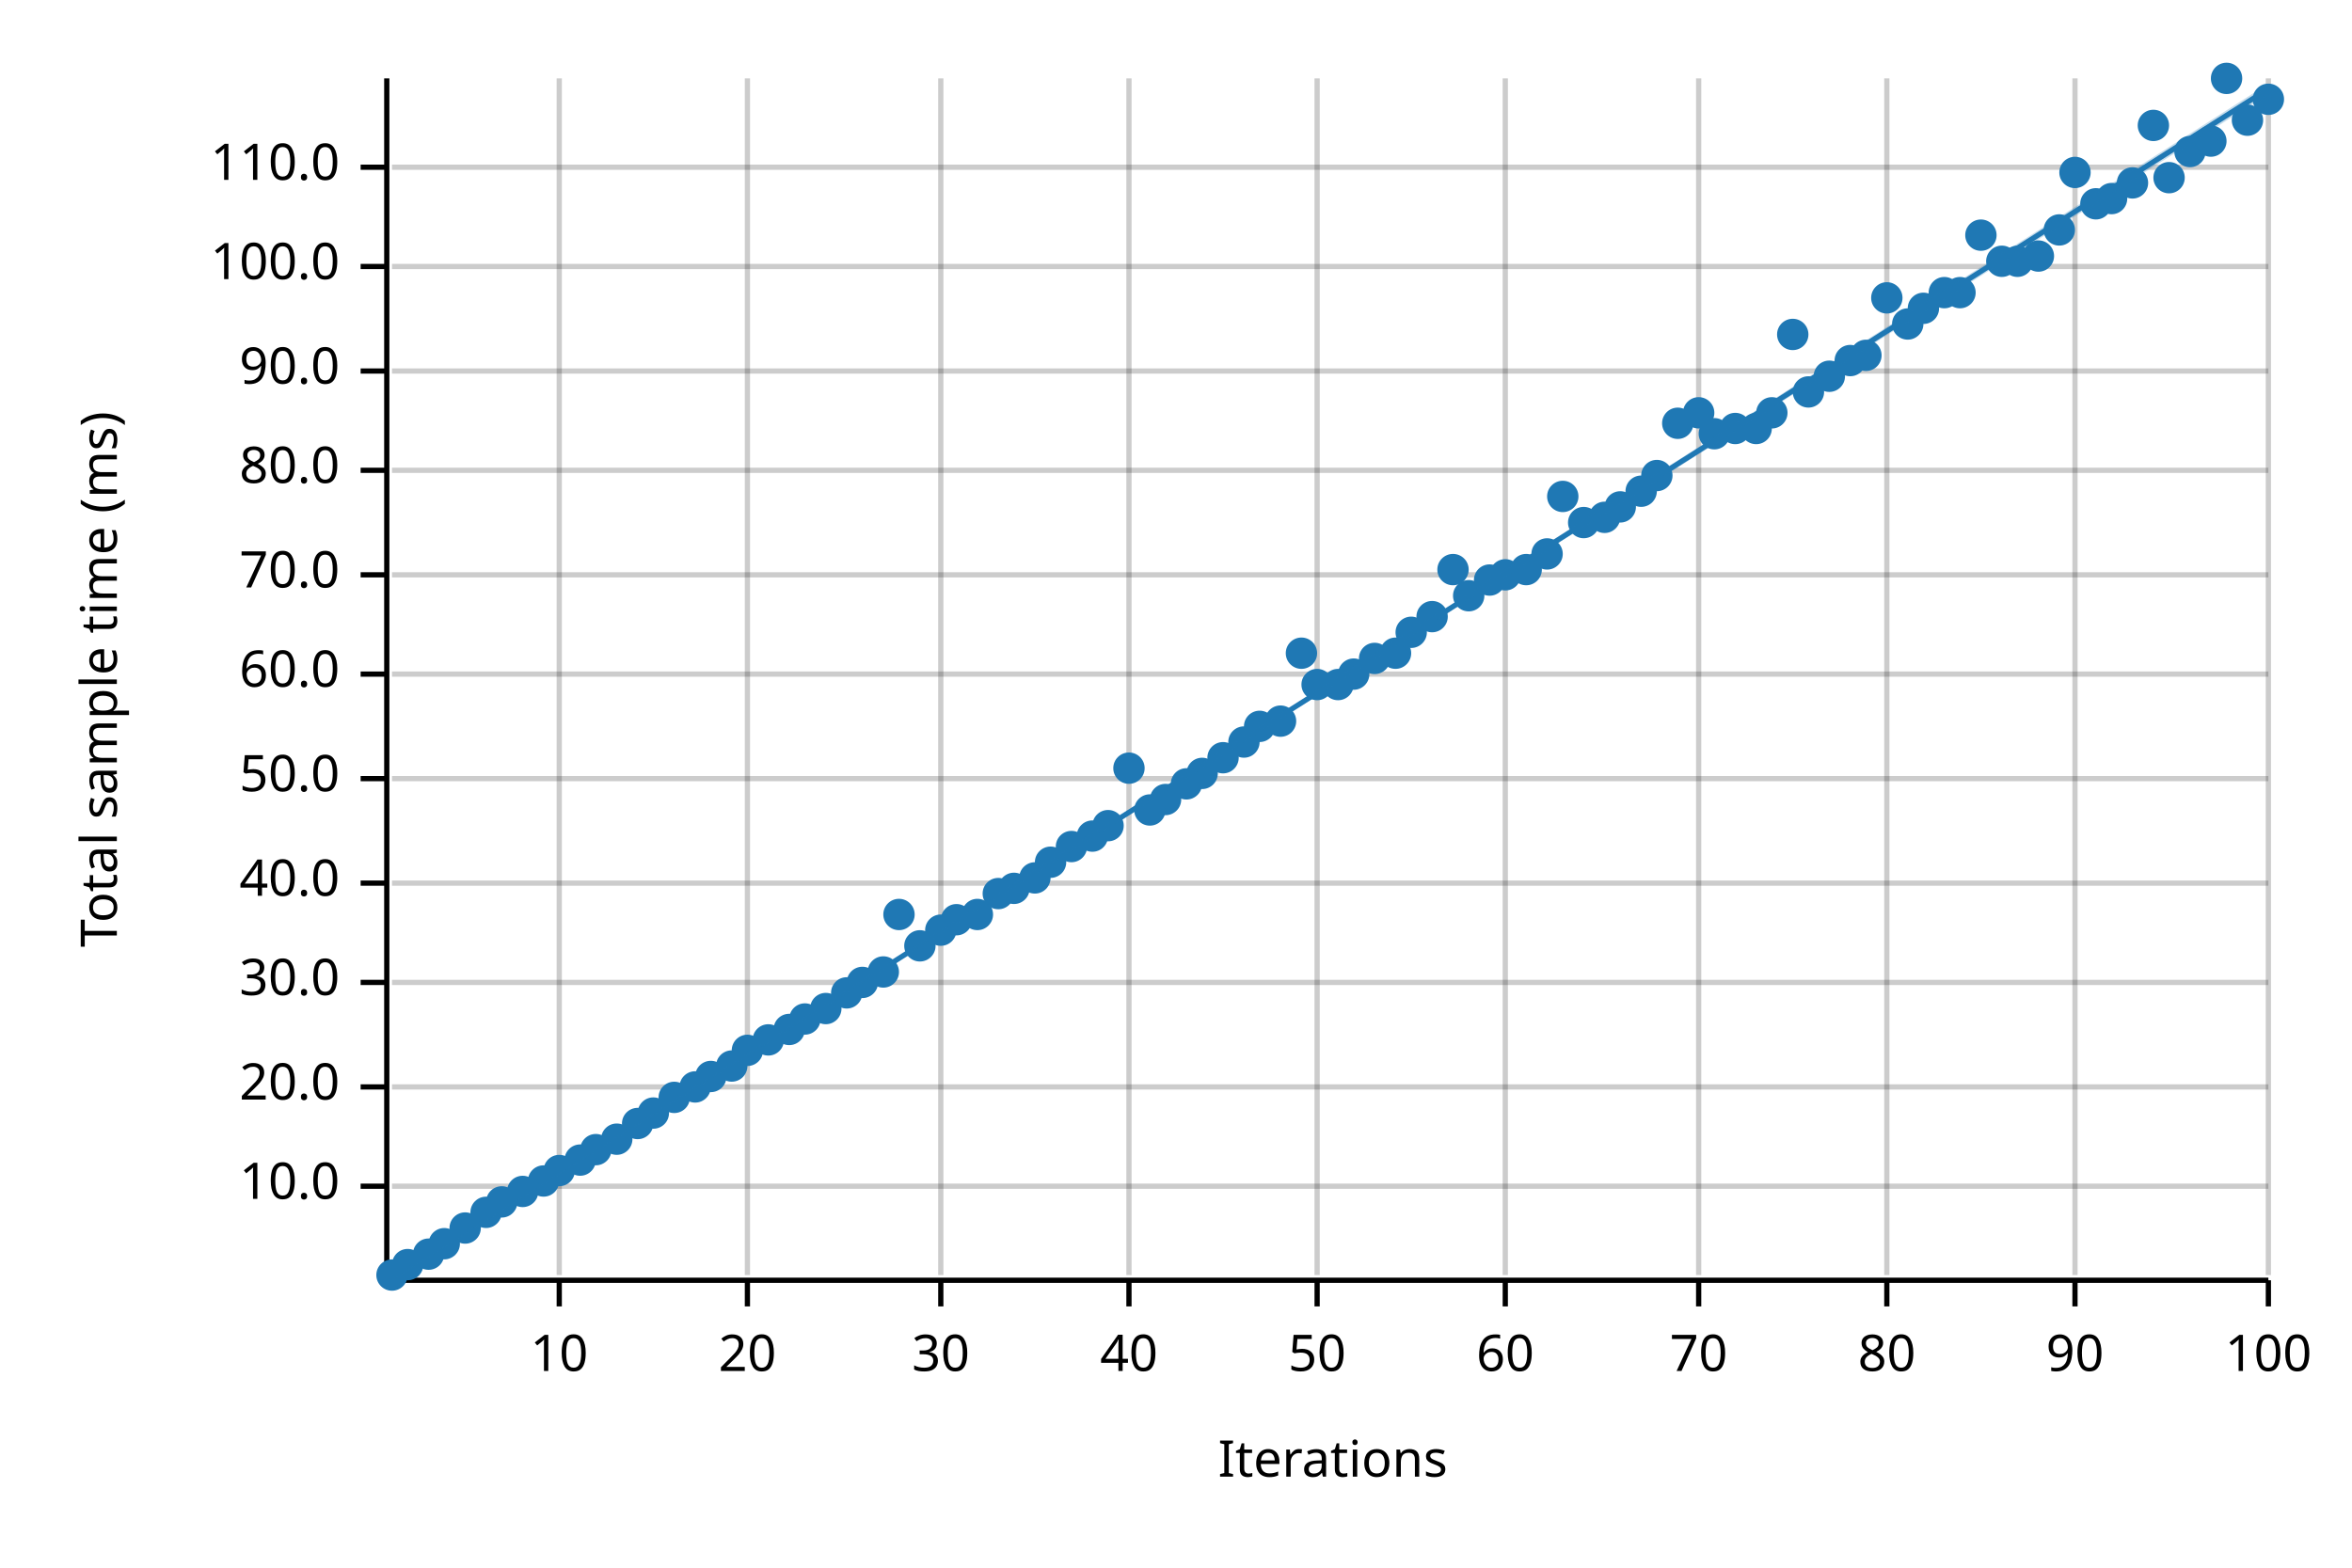
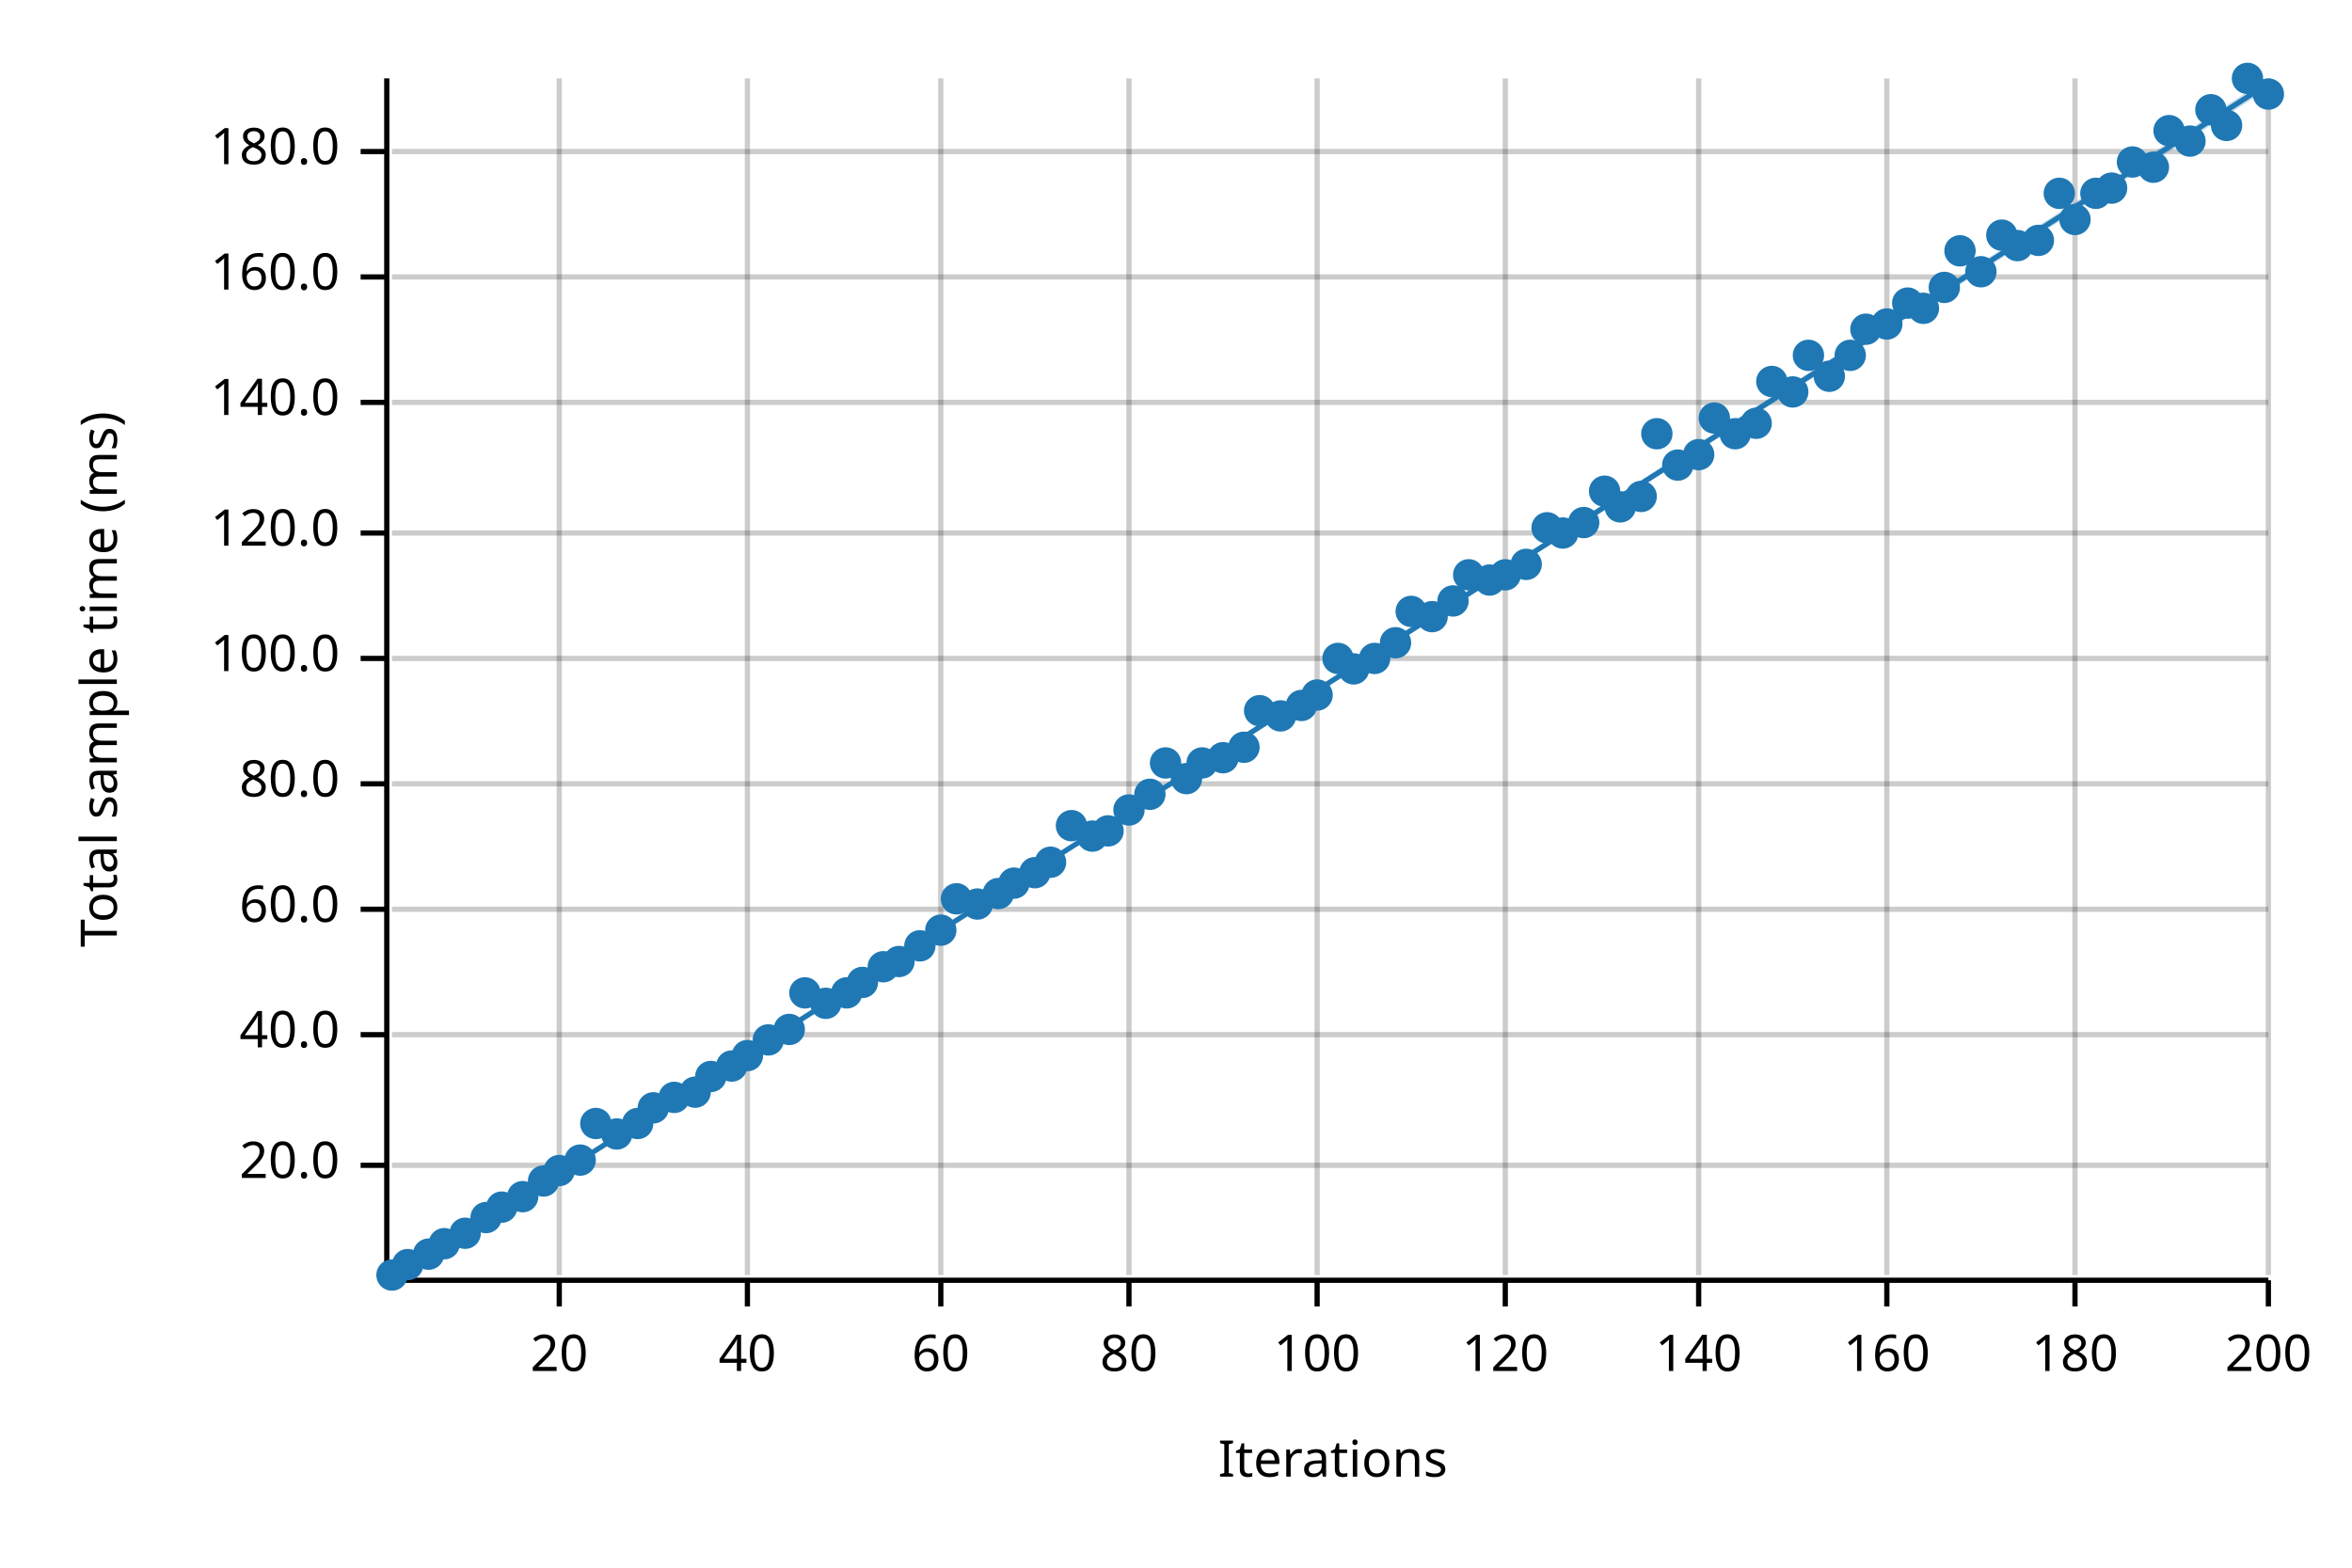
<svg xmlns="http://www.w3.org/2000/svg" width="450" height="300" viewBox="0 0 450 300">
  <text x="15" y="130" dy="0.76em" text-anchor="middle" font-family="sans-serif" font-size="9.677" opacity="1" fill="#000000" transform="rotate(270, 15, 130)">
Total sample time (ms)
</text>
  <text x="255" y="285" dy="-0.5ex" text-anchor="middle" font-family="sans-serif" font-size="9.677" opacity="1" fill="#000000">
Iterations
</text>
  <line opacity="0.2" stroke="#000000" stroke-width="1" x1="107" y1="244" x2="107" y2="15" />
  <line opacity="0.2" stroke="#000000" stroke-width="1" x1="143" y1="244" x2="143" y2="15" />
  <line opacity="0.2" stroke="#000000" stroke-width="1" x1="180" y1="244" x2="180" y2="15" />
  <line opacity="0.2" stroke="#000000" stroke-width="1" x1="216" y1="244" x2="216" y2="15" />
  <line opacity="0.2" stroke="#000000" stroke-width="1" x1="252" y1="244" x2="252" y2="15" />
  <line opacity="0.2" stroke="#000000" stroke-width="1" x1="288" y1="244" x2="288" y2="15" />
  <line opacity="0.2" stroke="#000000" stroke-width="1" x1="325" y1="244" x2="325" y2="15" />
  <line opacity="0.2" stroke="#000000" stroke-width="1" x1="361" y1="244" x2="361" y2="15" />
  <line opacity="0.2" stroke="#000000" stroke-width="1" x1="397" y1="244" x2="397" y2="15" />
  <line opacity="0.2" stroke="#000000" stroke-width="1" x1="434" y1="244" x2="434" y2="15" />
-   <line opacity="0.2" stroke="#000000" stroke-width="1" x1="75" y1="227" x2="434" y2="227" />
-   <line opacity="0.2" stroke="#000000" stroke-width="1" x1="75" y1="208" x2="434" y2="208" />
-   <line opacity="0.2" stroke="#000000" stroke-width="1" x1="75" y1="188" x2="434" y2="188" />
-   <line opacity="0.2" stroke="#000000" stroke-width="1" x1="75" y1="169" x2="434" y2="169" />
-   <line opacity="0.2" stroke="#000000" stroke-width="1" x1="75" y1="149" x2="434" y2="149" />
-   <line opacity="0.2" stroke="#000000" stroke-width="1" x1="75" y1="129" x2="434" y2="129" />
-   <line opacity="0.2" stroke="#000000" stroke-width="1" x1="75" y1="110" x2="434" y2="110" />
-   <line opacity="0.2" stroke="#000000" stroke-width="1" x1="75" y1="90" x2="434" y2="90" />
-   <line opacity="0.2" stroke="#000000" stroke-width="1" x1="75" y1="71" x2="434" y2="71" />
-   <line opacity="0.2" stroke="#000000" stroke-width="1" x1="75" y1="51" x2="434" y2="51" />
-   <line opacity="0.2" stroke="#000000" stroke-width="1" x1="75" y1="32" x2="434" y2="32" />
+   <line opacity="0.2" stroke="#000000" stroke-width="1" x1="75" y1="223" x2="434" y2="223" />
+   <line opacity="0.2" stroke="#000000" stroke-width="1" x1="75" y1="198" x2="434" y2="198" />
+   <line opacity="0.2" stroke="#000000" stroke-width="1" x1="75" y1="174" x2="434" y2="174" />
+   <line opacity="0.2" stroke="#000000" stroke-width="1" x1="75" y1="150" x2="434" y2="150" />
+   <line opacity="0.2" stroke="#000000" stroke-width="1" x1="75" y1="126" x2="434" y2="126" />
+   <line opacity="0.2" stroke="#000000" stroke-width="1" x1="75" y1="102" x2="434" y2="102" />
+   <line opacity="0.2" stroke="#000000" stroke-width="1" x1="75" y1="77" x2="434" y2="77" />
+   <line opacity="0.2" stroke="#000000" stroke-width="1" x1="75" y1="53" x2="434" y2="53" />
+   <line opacity="0.2" stroke="#000000" stroke-width="1" x1="75" y1="29" x2="434" y2="29" />
  <polyline fill="none" opacity="1" stroke="#000000" stroke-width="1" points="74,15 74,244 " />
-   <text x="65" y="227" dy="0.5ex" text-anchor="end" font-family="sans-serif" font-size="9.677" opacity="1" fill="#000000">
- 10.0
- </text>
-   <polyline fill="none" opacity="1" stroke="#000000" stroke-width="1" points="69,227 74,227 " />
-   <text x="65" y="208" dy="0.5ex" text-anchor="end" font-family="sans-serif" font-size="9.677" opacity="1" fill="#000000">
+   <text x="65" y="223" dy="0.5ex" text-anchor="end" font-family="sans-serif" font-size="9.677" opacity="1" fill="#000000">
20.0
</text>
-   <polyline fill="none" opacity="1" stroke="#000000" stroke-width="1" points="69,208 74,208 " />
-   <text x="65" y="188" dy="0.5ex" text-anchor="end" font-family="sans-serif" font-size="9.677" opacity="1" fill="#000000">
- 30.0
- </text>
-   <polyline fill="none" opacity="1" stroke="#000000" stroke-width="1" points="69,188 74,188 " />
-   <text x="65" y="169" dy="0.5ex" text-anchor="end" font-family="sans-serif" font-size="9.677" opacity="1" fill="#000000">
+   <polyline fill="none" opacity="1" stroke="#000000" stroke-width="1" points="69,223 74,223 " />
+   <text x="65" y="198" dy="0.5ex" text-anchor="end" font-family="sans-serif" font-size="9.677" opacity="1" fill="#000000">
40.0
</text>
-   <polyline fill="none" opacity="1" stroke="#000000" stroke-width="1" points="69,169 74,169 " />
-   <text x="65" y="149" dy="0.5ex" text-anchor="end" font-family="sans-serif" font-size="9.677" opacity="1" fill="#000000">
- 50.0
- </text>
-   <polyline fill="none" opacity="1" stroke="#000000" stroke-width="1" points="69,149 74,149 " />
-   <text x="65" y="129" dy="0.5ex" text-anchor="end" font-family="sans-serif" font-size="9.677" opacity="1" fill="#000000">
+   <polyline fill="none" opacity="1" stroke="#000000" stroke-width="1" points="69,198 74,198 " />
+   <text x="65" y="174" dy="0.5ex" text-anchor="end" font-family="sans-serif" font-size="9.677" opacity="1" fill="#000000">
60.0
</text>
-   <polyline fill="none" opacity="1" stroke="#000000" stroke-width="1" points="69,129 74,129 " />
-   <text x="65" y="110" dy="0.5ex" text-anchor="end" font-family="sans-serif" font-size="9.677" opacity="1" fill="#000000">
- 70.0
- </text>
-   <polyline fill="none" opacity="1" stroke="#000000" stroke-width="1" points="69,110 74,110 " />
-   <text x="65" y="90" dy="0.5ex" text-anchor="end" font-family="sans-serif" font-size="9.677" opacity="1" fill="#000000">
+   <polyline fill="none" opacity="1" stroke="#000000" stroke-width="1" points="69,174 74,174 " />
+   <text x="65" y="150" dy="0.5ex" text-anchor="end" font-family="sans-serif" font-size="9.677" opacity="1" fill="#000000">
80.0
</text>
-   <polyline fill="none" opacity="1" stroke="#000000" stroke-width="1" points="69,90 74,90 " />
-   <text x="65" y="71" dy="0.5ex" text-anchor="end" font-family="sans-serif" font-size="9.677" opacity="1" fill="#000000">
- 90.0
- </text>
-   <polyline fill="none" opacity="1" stroke="#000000" stroke-width="1" points="69,71 74,71 " />
-   <text x="65" y="51" dy="0.5ex" text-anchor="end" font-family="sans-serif" font-size="9.677" opacity="1" fill="#000000">
+   <polyline fill="none" opacity="1" stroke="#000000" stroke-width="1" points="69,150 74,150 " />
+   <text x="65" y="126" dy="0.5ex" text-anchor="end" font-family="sans-serif" font-size="9.677" opacity="1" fill="#000000">
100.0
</text>
-   <polyline fill="none" opacity="1" stroke="#000000" stroke-width="1" points="69,51 74,51 " />
-   <text x="65" y="32" dy="0.5ex" text-anchor="end" font-family="sans-serif" font-size="9.677" opacity="1" fill="#000000">
- 110.0
- </text>
-   <polyline fill="none" opacity="1" stroke="#000000" stroke-width="1" points="69,32 74,32 " />
+   <polyline fill="none" opacity="1" stroke="#000000" stroke-width="1" points="69,126 74,126 " />
+   <text x="65" y="102" dy="0.5ex" text-anchor="end" font-family="sans-serif" font-size="9.677" opacity="1" fill="#000000">
+ 120.0
+ </text>
+   <polyline fill="none" opacity="1" stroke="#000000" stroke-width="1" points="69,102 74,102 " />
+   <text x="65" y="77" dy="0.5ex" text-anchor="end" font-family="sans-serif" font-size="9.677" opacity="1" fill="#000000">
+ 140.0
+ </text>
+   <polyline fill="none" opacity="1" stroke="#000000" stroke-width="1" points="69,77 74,77 " />
+   <text x="65" y="53" dy="0.5ex" text-anchor="end" font-family="sans-serif" font-size="9.677" opacity="1" fill="#000000">
+ 160.0
+ </text>
+   <polyline fill="none" opacity="1" stroke="#000000" stroke-width="1" points="69,53 74,53 " />
+   <text x="65" y="29" dy="0.5ex" text-anchor="end" font-family="sans-serif" font-size="9.677" opacity="1" fill="#000000">
+ 180.0
+ </text>
+   <polyline fill="none" opacity="1" stroke="#000000" stroke-width="1" points="69,29 74,29 " />
  <polyline fill="none" opacity="1" stroke="#000000" stroke-width="1" points="75,245 434,245 " />
  <text x="107" y="255" dy="0.76em" text-anchor="middle" font-family="sans-serif" font-size="9.677" opacity="1" fill="#000000">
- 10
+ 20
</text>
  <polyline fill="none" opacity="1" stroke="#000000" stroke-width="1" points="107,245 107,250 " />
  <text x="143" y="255" dy="0.76em" text-anchor="middle" font-family="sans-serif" font-size="9.677" opacity="1" fill="#000000">
- 20
+ 40
</text>
  <polyline fill="none" opacity="1" stroke="#000000" stroke-width="1" points="143,245 143,250 " />
  <text x="180" y="255" dy="0.76em" text-anchor="middle" font-family="sans-serif" font-size="9.677" opacity="1" fill="#000000">
- 30
+ 60
</text>
  <polyline fill="none" opacity="1" stroke="#000000" stroke-width="1" points="180,245 180,250 " />
  <text x="216" y="255" dy="0.76em" text-anchor="middle" font-family="sans-serif" font-size="9.677" opacity="1" fill="#000000">
- 40
+ 80
</text>
  <polyline fill="none" opacity="1" stroke="#000000" stroke-width="1" points="216,245 216,250 " />
  <text x="252" y="255" dy="0.76em" text-anchor="middle" font-family="sans-serif" font-size="9.677" opacity="1" fill="#000000">
- 50
+ 100
</text>
  <polyline fill="none" opacity="1" stroke="#000000" stroke-width="1" points="252,245 252,250 " />
  <text x="288" y="255" dy="0.76em" text-anchor="middle" font-family="sans-serif" font-size="9.677" opacity="1" fill="#000000">
- 60
+ 120
</text>
  <polyline fill="none" opacity="1" stroke="#000000" stroke-width="1" points="288,245 288,250 " />
  <text x="325" y="255" dy="0.76em" text-anchor="middle" font-family="sans-serif" font-size="9.677" opacity="1" fill="#000000">
- 70
+ 140
</text>
  <polyline fill="none" opacity="1" stroke="#000000" stroke-width="1" points="325,245 325,250 " />
  <text x="361" y="255" dy="0.76em" text-anchor="middle" font-family="sans-serif" font-size="9.677" opacity="1" fill="#000000">
- 80
+ 160
</text>
  <polyline fill="none" opacity="1" stroke="#000000" stroke-width="1" points="361,245 361,250 " />
  <text x="397" y="255" dy="0.76em" text-anchor="middle" font-family="sans-serif" font-size="9.677" opacity="1" fill="#000000">
- 90
+ 180
</text>
  <polyline fill="none" opacity="1" stroke="#000000" stroke-width="1" points="397,245 397,250 " />
  <text x="434" y="255" dy="0.76em" text-anchor="middle" font-family="sans-serif" font-size="9.677" opacity="1" fill="#000000">
- 100
+ 200
</text>
  <polyline fill="none" opacity="1" stroke="#000000" stroke-width="1" points="434,245 434,250 " />
  <circle cx="75" cy="244" r="3" opacity="1" fill="#1F78B4" stroke="none" stroke-width="1" />
  <circle cx="78" cy="242" r="3" opacity="1" fill="#1F78B4" stroke="none" stroke-width="1" />
  <circle cx="82" cy="240" r="3" opacity="1" fill="#1F78B4" stroke="none" stroke-width="1" />
  <circle cx="85" cy="238" r="3" opacity="1" fill="#1F78B4" stroke="none" stroke-width="1" />
-   <circle cx="89" cy="235" r="3" opacity="1" fill="#1F78B4" stroke="none" stroke-width="1" />
-   <circle cx="93" cy="232" r="3" opacity="1" fill="#1F78B4" stroke="none" stroke-width="1" />
-   <circle cx="96" cy="230" r="3" opacity="1" fill="#1F78B4" stroke="none" stroke-width="1" />
-   <circle cx="100" cy="228" r="3" opacity="1" fill="#1F78B4" stroke="none" stroke-width="1" />
+   <circle cx="89" cy="236" r="3" opacity="1" fill="#1F78B4" stroke="none" stroke-width="1" />
+   <circle cx="93" cy="233" r="3" opacity="1" fill="#1F78B4" stroke="none" stroke-width="1" />
+   <circle cx="96" cy="231" r="3" opacity="1" fill="#1F78B4" stroke="none" stroke-width="1" />
+   <circle cx="100" cy="229" r="3" opacity="1" fill="#1F78B4" stroke="none" stroke-width="1" />
  <circle cx="104" cy="226" r="3" opacity="1" fill="#1F78B4" stroke="none" stroke-width="1" />
  <circle cx="107" cy="224" r="3" opacity="1" fill="#1F78B4" stroke="none" stroke-width="1" />
  <circle cx="111" cy="222" r="3" opacity="1" fill="#1F78B4" stroke="none" stroke-width="1" />
-   <circle cx="114" cy="220" r="3" opacity="1" fill="#1F78B4" stroke="none" stroke-width="1" />
-   <circle cx="118" cy="218" r="3" opacity="1" fill="#1F78B4" stroke="none" stroke-width="1" />
+   <circle cx="114" cy="215" r="3" opacity="1" fill="#1F78B4" stroke="none" stroke-width="1" />
+   <circle cx="118" cy="217" r="3" opacity="1" fill="#1F78B4" stroke="none" stroke-width="1" />
  <circle cx="122" cy="215" r="3" opacity="1" fill="#1F78B4" stroke="none" stroke-width="1" />
-   <circle cx="125" cy="213" r="3" opacity="1" fill="#1F78B4" stroke="none" stroke-width="1" />
+   <circle cx="125" cy="212" r="3" opacity="1" fill="#1F78B4" stroke="none" stroke-width="1" />
  <circle cx="129" cy="210" r="3" opacity="1" fill="#1F78B4" stroke="none" stroke-width="1" />
-   <circle cx="133" cy="208" r="3" opacity="1" fill="#1F78B4" stroke="none" stroke-width="1" />
+   <circle cx="133" cy="209" r="3" opacity="1" fill="#1F78B4" stroke="none" stroke-width="1" />
  <circle cx="136" cy="206" r="3" opacity="1" fill="#1F78B4" stroke="none" stroke-width="1" />
  <circle cx="140" cy="204" r="3" opacity="1" fill="#1F78B4" stroke="none" stroke-width="1" />
-   <circle cx="143" cy="201" r="3" opacity="1" fill="#1F78B4" stroke="none" stroke-width="1" />
+   <circle cx="143" cy="202" r="3" opacity="1" fill="#1F78B4" stroke="none" stroke-width="1" />
  <circle cx="147" cy="199" r="3" opacity="1" fill="#1F78B4" stroke="none" stroke-width="1" />
  <circle cx="151" cy="197" r="3" opacity="1" fill="#1F78B4" stroke="none" stroke-width="1" />
-   <circle cx="154" cy="195" r="3" opacity="1" fill="#1F78B4" stroke="none" stroke-width="1" />
-   <circle cx="158" cy="193" r="3" opacity="1" fill="#1F78B4" stroke="none" stroke-width="1" />
+   <circle cx="154" cy="190" r="3" opacity="1" fill="#1F78B4" stroke="none" stroke-width="1" />
+   <circle cx="158" cy="192" r="3" opacity="1" fill="#1F78B4" stroke="none" stroke-width="1" />
  <circle cx="162" cy="190" r="3" opacity="1" fill="#1F78B4" stroke="none" stroke-width="1" />
  <circle cx="165" cy="188" r="3" opacity="1" fill="#1F78B4" stroke="none" stroke-width="1" />
-   <circle cx="169" cy="186" r="3" opacity="1" fill="#1F78B4" stroke="none" stroke-width="1" />
-   <circle cx="172" cy="175" r="3" opacity="1" fill="#1F78B4" stroke="none" stroke-width="1" />
+   <circle cx="169" cy="185" r="3" opacity="1" fill="#1F78B4" stroke="none" stroke-width="1" />
+   <circle cx="172" cy="184" r="3" opacity="1" fill="#1F78B4" stroke="none" stroke-width="1" />
  <circle cx="176" cy="181" r="3" opacity="1" fill="#1F78B4" stroke="none" stroke-width="1" />
  <circle cx="180" cy="178" r="3" opacity="1" fill="#1F78B4" stroke="none" stroke-width="1" />
-   <circle cx="183" cy="176" r="3" opacity="1" fill="#1F78B4" stroke="none" stroke-width="1" />
-   <circle cx="187" cy="175" r="3" opacity="1" fill="#1F78B4" stroke="none" stroke-width="1" />
+   <circle cx="183" cy="172" r="3" opacity="1" fill="#1F78B4" stroke="none" stroke-width="1" />
+   <circle cx="187" cy="173" r="3" opacity="1" fill="#1F78B4" stroke="none" stroke-width="1" />
  <circle cx="191" cy="171" r="3" opacity="1" fill="#1F78B4" stroke="none" stroke-width="1" />
-   <circle cx="194" cy="170" r="3" opacity="1" fill="#1F78B4" stroke="none" stroke-width="1" />
-   <circle cx="198" cy="168" r="3" opacity="1" fill="#1F78B4" stroke="none" stroke-width="1" />
+   <circle cx="194" cy="169" r="3" opacity="1" fill="#1F78B4" stroke="none" stroke-width="1" />
+   <circle cx="198" cy="167" r="3" opacity="1" fill="#1F78B4" stroke="none" stroke-width="1" />
  <circle cx="201" cy="165" r="3" opacity="1" fill="#1F78B4" stroke="none" stroke-width="1" />
-   <circle cx="205" cy="162" r="3" opacity="1" fill="#1F78B4" stroke="none" stroke-width="1" />
+   <circle cx="205" cy="158" r="3" opacity="1" fill="#1F78B4" stroke="none" stroke-width="1" />
  <circle cx="209" cy="160" r="3" opacity="1" fill="#1F78B4" stroke="none" stroke-width="1" />
-   <circle cx="212" cy="158" r="3" opacity="1" fill="#1F78B4" stroke="none" stroke-width="1" />
-   <circle cx="216" cy="147" r="3" opacity="1" fill="#1F78B4" stroke="none" stroke-width="1" />
-   <circle cx="220" cy="155" r="3" opacity="1" fill="#1F78B4" stroke="none" stroke-width="1" />
-   <circle cx="223" cy="153" r="3" opacity="1" fill="#1F78B4" stroke="none" stroke-width="1" />
-   <circle cx="227" cy="150" r="3" opacity="1" fill="#1F78B4" stroke="none" stroke-width="1" />
-   <circle cx="230" cy="148" r="3" opacity="1" fill="#1F78B4" stroke="none" stroke-width="1" />
+   <circle cx="212" cy="159" r="3" opacity="1" fill="#1F78B4" stroke="none" stroke-width="1" />
+   <circle cx="216" cy="155" r="3" opacity="1" fill="#1F78B4" stroke="none" stroke-width="1" />
+   <circle cx="220" cy="152" r="3" opacity="1" fill="#1F78B4" stroke="none" stroke-width="1" />
+   <circle cx="223" cy="146" r="3" opacity="1" fill="#1F78B4" stroke="none" stroke-width="1" />
+   <circle cx="227" cy="149" r="3" opacity="1" fill="#1F78B4" stroke="none" stroke-width="1" />
+   <circle cx="230" cy="146" r="3" opacity="1" fill="#1F78B4" stroke="none" stroke-width="1" />
  <circle cx="234" cy="145" r="3" opacity="1" fill="#1F78B4" stroke="none" stroke-width="1" />
-   <circle cx="238" cy="142" r="3" opacity="1" fill="#1F78B4" stroke="none" stroke-width="1" />
-   <circle cx="241" cy="139" r="3" opacity="1" fill="#1F78B4" stroke="none" stroke-width="1" />
-   <circle cx="245" cy="138" r="3" opacity="1" fill="#1F78B4" stroke="none" stroke-width="1" />
-   <circle cx="249" cy="125" r="3" opacity="1" fill="#1F78B4" stroke="none" stroke-width="1" />
-   <circle cx="252" cy="131" r="3" opacity="1" fill="#1F78B4" stroke="none" stroke-width="1" />
-   <circle cx="256" cy="131" r="3" opacity="1" fill="#1F78B4" stroke="none" stroke-width="1" />
-   <circle cx="259" cy="129" r="3" opacity="1" fill="#1F78B4" stroke="none" stroke-width="1" />
+   <circle cx="238" cy="143" r="3" opacity="1" fill="#1F78B4" stroke="none" stroke-width="1" />
+   <circle cx="241" cy="136" r="3" opacity="1" fill="#1F78B4" stroke="none" stroke-width="1" />
+   <circle cx="245" cy="137" r="3" opacity="1" fill="#1F78B4" stroke="none" stroke-width="1" />
+   <circle cx="249" cy="135" r="3" opacity="1" fill="#1F78B4" stroke="none" stroke-width="1" />
+   <circle cx="252" cy="133" r="3" opacity="1" fill="#1F78B4" stroke="none" stroke-width="1" />
+   <circle cx="256" cy="126" r="3" opacity="1" fill="#1F78B4" stroke="none" stroke-width="1" />
+   <circle cx="259" cy="128" r="3" opacity="1" fill="#1F78B4" stroke="none" stroke-width="1" />
  <circle cx="263" cy="126" r="3" opacity="1" fill="#1F78B4" stroke="none" stroke-width="1" />
-   <circle cx="267" cy="125" r="3" opacity="1" fill="#1F78B4" stroke="none" stroke-width="1" />
-   <circle cx="270" cy="121" r="3" opacity="1" fill="#1F78B4" stroke="none" stroke-width="1" />
+   <circle cx="267" cy="123" r="3" opacity="1" fill="#1F78B4" stroke="none" stroke-width="1" />
+   <circle cx="270" cy="117" r="3" opacity="1" fill="#1F78B4" stroke="none" stroke-width="1" />
  <circle cx="274" cy="118" r="3" opacity="1" fill="#1F78B4" stroke="none" stroke-width="1" />
-   <circle cx="278" cy="109" r="3" opacity="1" fill="#1F78B4" stroke="none" stroke-width="1" />
-   <circle cx="281" cy="114" r="3" opacity="1" fill="#1F78B4" stroke="none" stroke-width="1" />
+   <circle cx="278" cy="115" r="3" opacity="1" fill="#1F78B4" stroke="none" stroke-width="1" />
+   <circle cx="281" cy="110" r="3" opacity="1" fill="#1F78B4" stroke="none" stroke-width="1" />
  <circle cx="285" cy="111" r="3" opacity="1" fill="#1F78B4" stroke="none" stroke-width="1" />
  <circle cx="288" cy="110" r="3" opacity="1" fill="#1F78B4" stroke="none" stroke-width="1" />
-   <circle cx="292" cy="109" r="3" opacity="1" fill="#1F78B4" stroke="none" stroke-width="1" />
-   <circle cx="296" cy="106" r="3" opacity="1" fill="#1F78B4" stroke="none" stroke-width="1" />
-   <circle cx="299" cy="95" r="3" opacity="1" fill="#1F78B4" stroke="none" stroke-width="1" />
+   <circle cx="292" cy="108" r="3" opacity="1" fill="#1F78B4" stroke="none" stroke-width="1" />
+   <circle cx="296" cy="101" r="3" opacity="1" fill="#1F78B4" stroke="none" stroke-width="1" />
+   <circle cx="299" cy="102" r="3" opacity="1" fill="#1F78B4" stroke="none" stroke-width="1" />
  <circle cx="303" cy="100" r="3" opacity="1" fill="#1F78B4" stroke="none" stroke-width="1" />
-   <circle cx="307" cy="99" r="3" opacity="1" fill="#1F78B4" stroke="none" stroke-width="1" />
+   <circle cx="307" cy="94" r="3" opacity="1" fill="#1F78B4" stroke="none" stroke-width="1" />
  <circle cx="310" cy="97" r="3" opacity="1" fill="#1F78B4" stroke="none" stroke-width="1" />
-   <circle cx="314" cy="94" r="3" opacity="1" fill="#1F78B4" stroke="none" stroke-width="1" />
-   <circle cx="317" cy="91" r="3" opacity="1" fill="#1F78B4" stroke="none" stroke-width="1" />
-   <circle cx="321" cy="81" r="3" opacity="1" fill="#1F78B4" stroke="none" stroke-width="1" />
-   <circle cx="325" cy="79" r="3" opacity="1" fill="#1F78B4" stroke="none" stroke-width="1" />
-   <circle cx="328" cy="83" r="3" opacity="1" fill="#1F78B4" stroke="none" stroke-width="1" />
-   <circle cx="332" cy="82" r="3" opacity="1" fill="#1F78B4" stroke="none" stroke-width="1" />
-   <circle cx="336" cy="82" r="3" opacity="1" fill="#1F78B4" stroke="none" stroke-width="1" />
-   <circle cx="339" cy="79" r="3" opacity="1" fill="#1F78B4" stroke="none" stroke-width="1" />
-   <circle cx="343" cy="64" r="3" opacity="1" fill="#1F78B4" stroke="none" stroke-width="1" />
-   <circle cx="346" cy="75" r="3" opacity="1" fill="#1F78B4" stroke="none" stroke-width="1" />
+   <circle cx="314" cy="95" r="3" opacity="1" fill="#1F78B4" stroke="none" stroke-width="1" />
+   <circle cx="317" cy="83" r="3" opacity="1" fill="#1F78B4" stroke="none" stroke-width="1" />
+   <circle cx="321" cy="89" r="3" opacity="1" fill="#1F78B4" stroke="none" stroke-width="1" />
+   <circle cx="325" cy="87" r="3" opacity="1" fill="#1F78B4" stroke="none" stroke-width="1" />
+   <circle cx="328" cy="80" r="3" opacity="1" fill="#1F78B4" stroke="none" stroke-width="1" />
+   <circle cx="332" cy="83" r="3" opacity="1" fill="#1F78B4" stroke="none" stroke-width="1" />
+   <circle cx="336" cy="81" r="3" opacity="1" fill="#1F78B4" stroke="none" stroke-width="1" />
+   <circle cx="339" cy="73" r="3" opacity="1" fill="#1F78B4" stroke="none" stroke-width="1" />
+   <circle cx="343" cy="75" r="3" opacity="1" fill="#1F78B4" stroke="none" stroke-width="1" />
+   <circle cx="346" cy="68" r="3" opacity="1" fill="#1F78B4" stroke="none" stroke-width="1" />
  <circle cx="350" cy="72" r="3" opacity="1" fill="#1F78B4" stroke="none" stroke-width="1" />
-   <circle cx="354" cy="69" r="3" opacity="1" fill="#1F78B4" stroke="none" stroke-width="1" />
-   <circle cx="357" cy="68" r="3" opacity="1" fill="#1F78B4" stroke="none" stroke-width="1" />
-   <circle cx="361" cy="57" r="3" opacity="1" fill="#1F78B4" stroke="none" stroke-width="1" />
-   <circle cx="365" cy="62" r="3" opacity="1" fill="#1F78B4" stroke="none" stroke-width="1" />
+   <circle cx="354" cy="68" r="3" opacity="1" fill="#1F78B4" stroke="none" stroke-width="1" />
+   <circle cx="357" cy="63" r="3" opacity="1" fill="#1F78B4" stroke="none" stroke-width="1" />
+   <circle cx="361" cy="62" r="3" opacity="1" fill="#1F78B4" stroke="none" stroke-width="1" />
+   <circle cx="365" cy="58" r="3" opacity="1" fill="#1F78B4" stroke="none" stroke-width="1" />
  <circle cx="368" cy="59" r="3" opacity="1" fill="#1F78B4" stroke="none" stroke-width="1" />
-   <circle cx="372" cy="56" r="3" opacity="1" fill="#1F78B4" stroke="none" stroke-width="1" />
-   <circle cx="375" cy="56" r="3" opacity="1" fill="#1F78B4" stroke="none" stroke-width="1" />
-   <circle cx="379" cy="45" r="3" opacity="1" fill="#1F78B4" stroke="none" stroke-width="1" />
-   <circle cx="383" cy="50" r="3" opacity="1" fill="#1F78B4" stroke="none" stroke-width="1" />
-   <circle cx="386" cy="50" r="3" opacity="1" fill="#1F78B4" stroke="none" stroke-width="1" />
-   <circle cx="390" cy="49" r="3" opacity="1" fill="#1F78B4" stroke="none" stroke-width="1" />
-   <circle cx="394" cy="44" r="3" opacity="1" fill="#1F78B4" stroke="none" stroke-width="1" />
-   <circle cx="397" cy="33" r="3" opacity="1" fill="#1F78B4" stroke="none" stroke-width="1" />
-   <circle cx="401" cy="39" r="3" opacity="1" fill="#1F78B4" stroke="none" stroke-width="1" />
-   <circle cx="404" cy="38" r="3" opacity="1" fill="#1F78B4" stroke="none" stroke-width="1" />
-   <circle cx="408" cy="35" r="3" opacity="1" fill="#1F78B4" stroke="none" stroke-width="1" />
-   <circle cx="412" cy="24" r="3" opacity="1" fill="#1F78B4" stroke="none" stroke-width="1" />
-   <circle cx="415" cy="34" r="3" opacity="1" fill="#1F78B4" stroke="none" stroke-width="1" />
-   <circle cx="419" cy="29" r="3" opacity="1" fill="#1F78B4" stroke="none" stroke-width="1" />
-   <circle cx="423" cy="27" r="3" opacity="1" fill="#1F78B4" stroke="none" stroke-width="1" />
-   <circle cx="426" cy="15" r="3" opacity="1" fill="#1F78B4" stroke="none" stroke-width="1" />
-   <circle cx="430" cy="23" r="3" opacity="1" fill="#1F78B4" stroke="none" stroke-width="1" />
-   <circle cx="434" cy="19" r="3" opacity="1" fill="#1F78B4" stroke="none" stroke-width="1" />
-   <polyline fill="none" opacity="1" stroke="#1F78B4" stroke-width="1" points="75,245 434,17 " />
-   <polygon opacity="0.25" fill="#1F78B4" points="75,245 434,18 434,16 " />
+   <circle cx="372" cy="55" r="3" opacity="1" fill="#1F78B4" stroke="none" stroke-width="1" />
+   <circle cx="375" cy="48" r="3" opacity="1" fill="#1F78B4" stroke="none" stroke-width="1" />
+   <circle cx="379" cy="52" r="3" opacity="1" fill="#1F78B4" stroke="none" stroke-width="1" />
+   <circle cx="383" cy="45" r="3" opacity="1" fill="#1F78B4" stroke="none" stroke-width="1" />
+   <circle cx="386" cy="47" r="3" opacity="1" fill="#1F78B4" stroke="none" stroke-width="1" />
+   <circle cx="390" cy="46" r="3" opacity="1" fill="#1F78B4" stroke="none" stroke-width="1" />
+   <circle cx="394" cy="37" r="3" opacity="1" fill="#1F78B4" stroke="none" stroke-width="1" />
+   <circle cx="397" cy="42" r="3" opacity="1" fill="#1F78B4" stroke="none" stroke-width="1" />
+   <circle cx="401" cy="37" r="3" opacity="1" fill="#1F78B4" stroke="none" stroke-width="1" />
+   <circle cx="404" cy="36" r="3" opacity="1" fill="#1F78B4" stroke="none" stroke-width="1" />
+   <circle cx="408" cy="31" r="3" opacity="1" fill="#1F78B4" stroke="none" stroke-width="1" />
+   <circle cx="412" cy="32" r="3" opacity="1" fill="#1F78B4" stroke="none" stroke-width="1" />
+   <circle cx="415" cy="25" r="3" opacity="1" fill="#1F78B4" stroke="none" stroke-width="1" />
+   <circle cx="419" cy="27" r="3" opacity="1" fill="#1F78B4" stroke="none" stroke-width="1" />
+   <circle cx="423" cy="21" r="3" opacity="1" fill="#1F78B4" stroke="none" stroke-width="1" />
+   <circle cx="426" cy="24" r="3" opacity="1" fill="#1F78B4" stroke="none" stroke-width="1" />
+   <circle cx="430" cy="15" r="3" opacity="1" fill="#1F78B4" stroke="none" stroke-width="1" />
+   <circle cx="434" cy="18" r="3" opacity="1" fill="#1F78B4" stroke="none" stroke-width="1" />
+   <polyline fill="none" opacity="1" stroke="#1F78B4" stroke-width="1" points="75,245 434,16 " />
+   <polygon opacity="0.25" fill="#1F78B4" points="75,245 434,17 434,15 " />
</svg>
